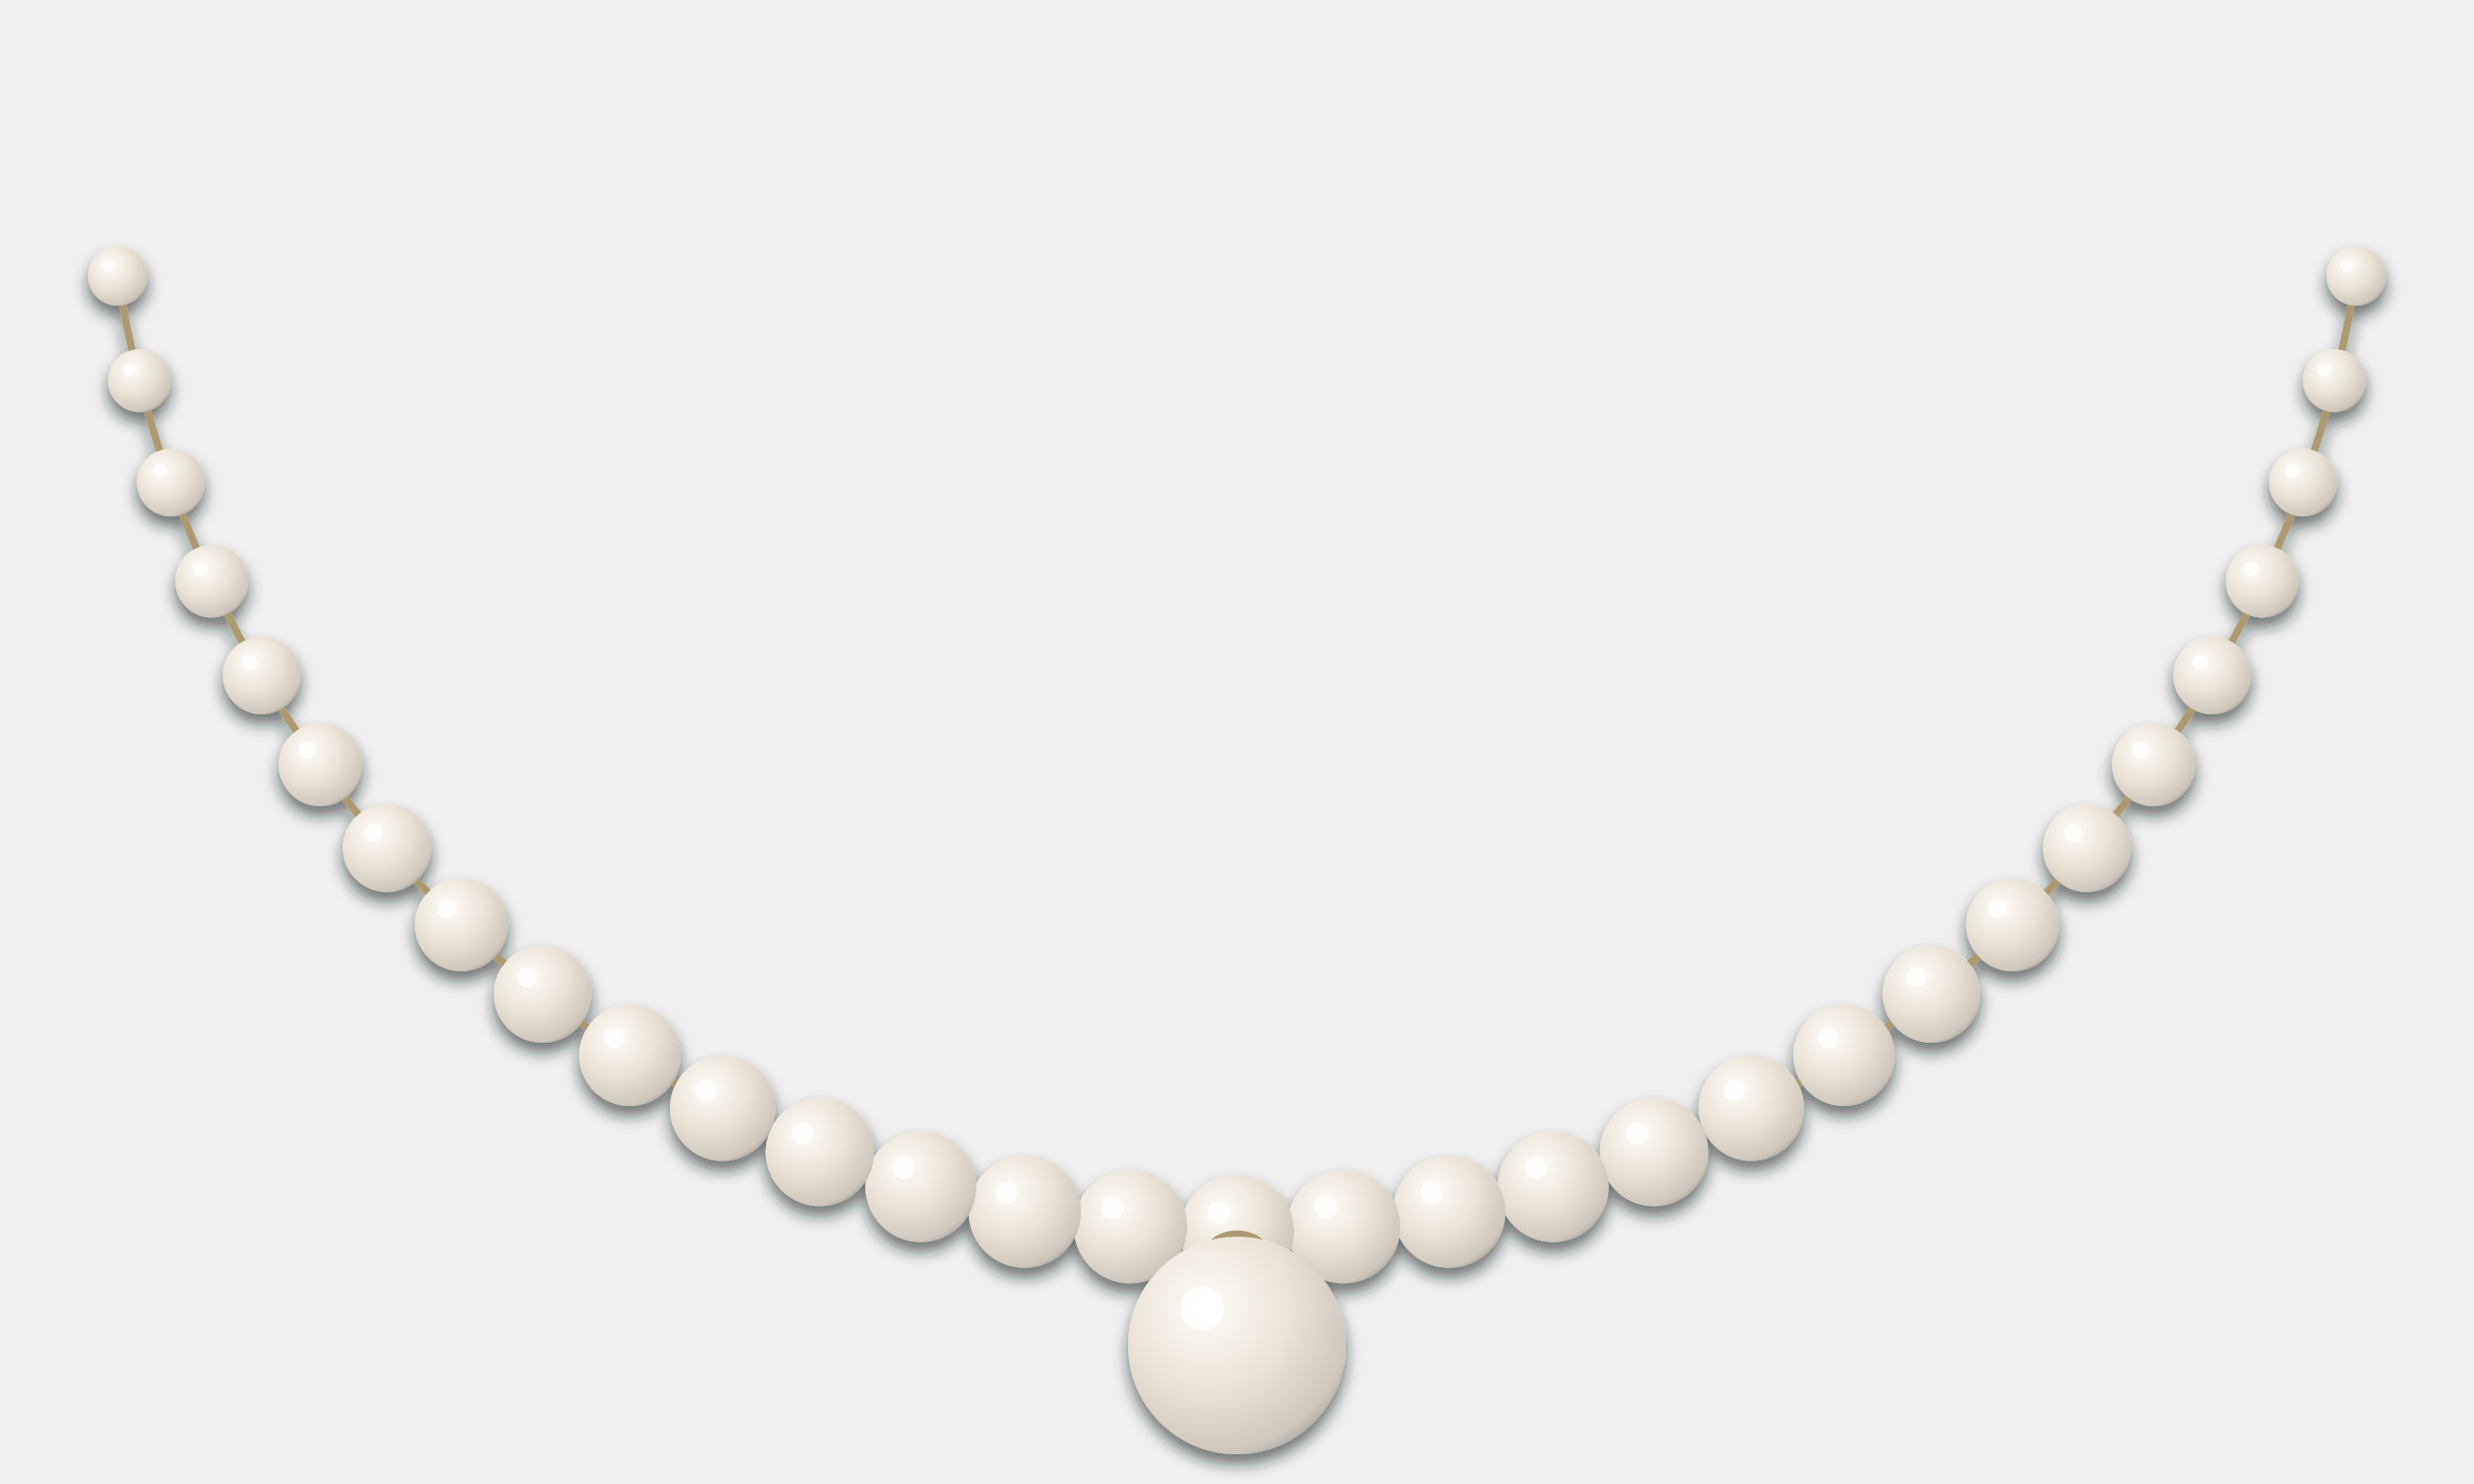
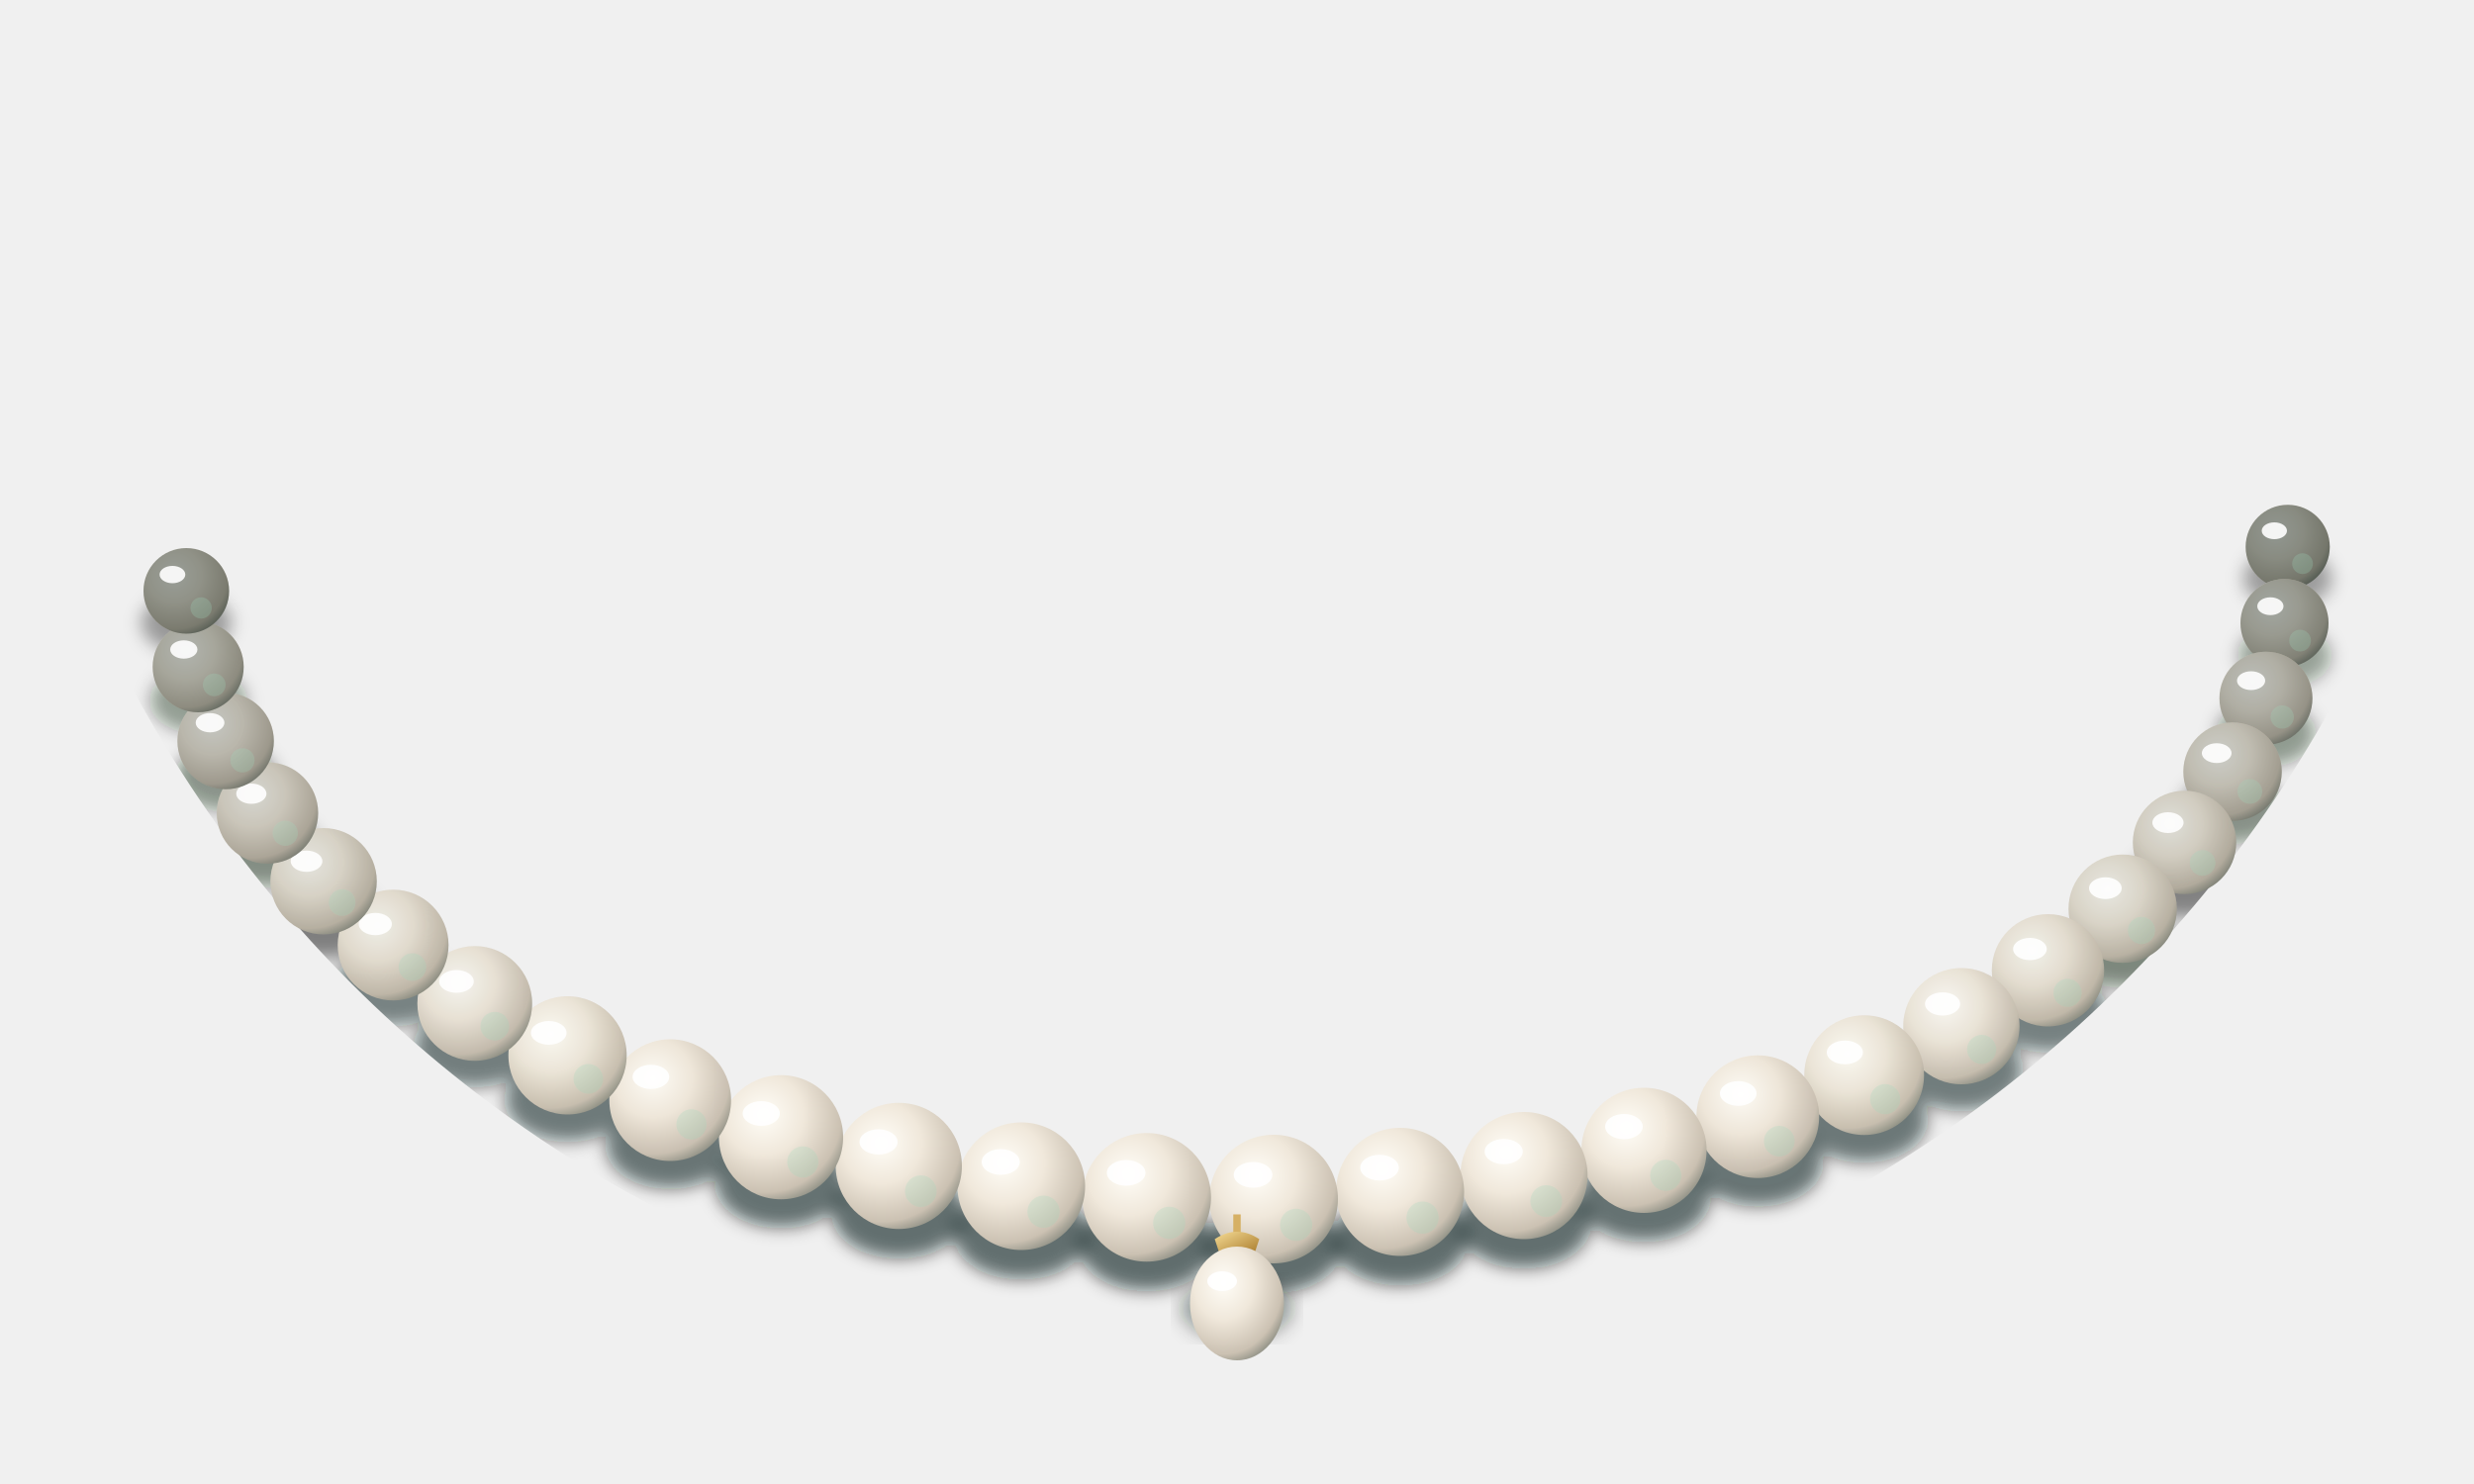
<svg xmlns="http://www.w3.org/2000/svg" viewBox="-500 -40 1000 600" width="1000" height="600">
  <defs>
-     <radialGradient id="pearl" cx=".36" cy=".32" r=".85">
-       <stop offset="0" stop-color="#fffdf8" />
-       <stop offset=".45" stop-color="#ebe3d6" />
-       <stop offset=".8" stop-color="#cfc6bb" />
-       <stop offset="1" stop-color="#777d76" />
+     <radialGradient id="pearl" cx=".36" cy=".32" r=".8">
+       <stop offset="0" stop-color="#fffdf7" />
+       <stop offset=".4" stop-color="#f0e8db" />
+       <stop offset=".78" stop-color="#cbc1b2" />
+       <stop offset="1" stop-color="#6f766d" />
    </radialGradient>
-     <filter id="contact" x="-15%" y="-15%" width="130%" height="140%">
-       <feDropShadow dx="0" dy="4" stdDeviation="3" flood-color="#13201b" flood-opacity=".6" />
+     <linearGradient id="gold" x1="0" y1="0" x2="1" y2="1">
+       <stop offset="0" stop-color="#f6dc96" />
+       <stop offset="1" stop-color="#a87a2a" />
+     </linearGradient>
+     <filter id="b" x="-5%" y="-5%" width="110%" height="120%">
+       <feGaussianBlur stdDeviation="3.5" />
    </filter>
+     <filter id="b2">
+       <feGaussianBlur stdDeviation="4" />
+     </filter>
+     <clipPath id="ball">
+       <circle cx="0" cy="0" r="506" />
+     </clipPath>
  </defs>
-   <g filter="url(#contact)">
-     <path d="M452.4,71.6 A458,458 0 0 1 -452.4,71.6" fill="none" stroke="#ad9970" stroke-width="3" />
-     <circle cx="452.4" cy="71.6" r="12.0" fill="url(#pearl)" />
-     <circle cx="448.5" cy="67.6" r="2.4" fill="#fff" opacity=".85" />
-     <circle cx="443.6" cy="113.9" r="12.7" fill="url(#pearl)" />
-     <circle cx="439.5" cy="109.6" r="2.5" fill="#fff" opacity=".85" />
-     <circle cx="430.9" cy="155.1" r="13.7" fill="url(#pearl)" />
-     <circle cx="426.5" cy="150.5" r="2.7" fill="#fff" opacity=".85" />
-     <circle cx="414.4" cy="195.0" r="14.7" fill="url(#pearl)" />
-     <circle cx="409.7" cy="190.0" r="2.9" fill="#fff" opacity=".85" />
-     <circle cx="394.2" cy="233.1" r="15.7" fill="url(#pearl)" />
-     <circle cx="389.2" cy="227.8" r="3.1" fill="#fff" opacity=".85" />
-     <circle cx="370.5" cy="269.2" r="16.8" fill="url(#pearl)" />
-     <circle cx="365.2" cy="263.5" r="3.4" fill="#fff" opacity=".85" />
-     <circle cx="343.6" cy="302.9" r="17.8" fill="url(#pearl)" />
-     <circle cx="337.9" cy="296.8" r="3.6" fill="#fff" opacity=".85" />
-     <circle cx="313.5" cy="333.9" r="18.8" fill="url(#pearl)" />
-     <circle cx="307.5" cy="327.5" r="3.8" fill="#fff" opacity=".85" />
-     <circle cx="280.7" cy="361.9" r="19.7" fill="url(#pearl)" />
-     <circle cx="274.4" cy="355.2" r="3.9" fill="#fff" opacity=".85" />
-     <circle cx="245.4" cy="386.7" r="20.5" fill="url(#pearl)" />
-     <circle cx="238.8" cy="379.7" r="4.1" fill="#fff" opacity=".85" />
-     <circle cx="207.9" cy="408.1" r="21.3" fill="url(#pearl)" />
-     <circle cx="201.1" cy="400.9" r="4.3" fill="#fff" opacity=".85" />
-     <circle cx="168.6" cy="425.8" r="21.9" fill="url(#pearl)" />
-     <circle cx="161.6" cy="418.4" r="4.4" fill="#fff" opacity=".85" />
-     <circle cx="127.8" cy="439.8" r="22.4" fill="url(#pearl)" />
-     <circle cx="120.6" cy="432.2" r="4.5" fill="#fff" opacity=".85" />
-     <circle cx="85.8" cy="449.9" r="22.7" fill="url(#pearl)" />
-     <circle cx="78.6" cy="442.2" r="4.5" fill="#fff" opacity=".85" />
-     <circle cx="43.1" cy="456.0" r="22.9" fill="url(#pearl)" />
-     <circle cx="35.8" cy="448.2" r="4.6" fill="#fff" opacity=".85" />
-     <circle cx="0.0" cy="458.0" r="23.0" fill="url(#pearl)" />
-     <circle cx="-7.4" cy="450.2" r="4.6" fill="#fff" opacity=".85" />
-     <circle cx="-43.1" cy="456.0" r="22.9" fill="url(#pearl)" />
-     <circle cx="-50.4" cy="448.2" r="4.6" fill="#fff" opacity=".85" />
-     <circle cx="-85.8" cy="449.9" r="22.7" fill="url(#pearl)" />
-     <circle cx="-93.1" cy="442.2" r="4.5" fill="#fff" opacity=".85" />
-     <circle cx="-127.8" cy="439.8" r="22.4" fill="url(#pearl)" />
-     <circle cx="-134.9" cy="432.2" r="4.5" fill="#fff" opacity=".85" />
-     <circle cx="-168.6" cy="425.8" r="21.9" fill="url(#pearl)" />
-     <circle cx="-175.6" cy="418.4" r="4.4" fill="#fff" opacity=".85" />
-     <circle cx="-207.9" cy="408.1" r="21.3" fill="url(#pearl)" />
-     <circle cx="-214.7" cy="400.9" r="4.3" fill="#fff" opacity=".85" />
-     <circle cx="-245.4" cy="386.7" r="20.5" fill="url(#pearl)" />
-     <circle cx="-252.0" cy="379.7" r="4.1" fill="#fff" opacity=".85" />
-     <circle cx="-280.7" cy="361.9" r="19.7" fill="url(#pearl)" />
-     <circle cx="-287.0" cy="355.2" r="3.9" fill="#fff" opacity=".85" />
-     <circle cx="-313.5" cy="333.9" r="18.8" fill="url(#pearl)" />
-     <circle cx="-319.5" cy="327.5" r="3.8" fill="#fff" opacity=".85" />
-     <circle cx="-343.6" cy="302.9" r="17.8" fill="url(#pearl)" />
-     <circle cx="-349.3" cy="296.8" r="3.6" fill="#fff" opacity=".85" />
-     <circle cx="-370.5" cy="269.2" r="16.8" fill="url(#pearl)" />
-     <circle cx="-375.9" cy="263.5" r="3.4" fill="#fff" opacity=".85" />
-     <circle cx="-394.2" cy="233.1" r="15.7" fill="url(#pearl)" />
-     <circle cx="-399.3" cy="227.8" r="3.1" fill="#fff" opacity=".85" />
-     <circle cx="-414.4" cy="195.0" r="14.7" fill="url(#pearl)" />
-     <circle cx="-419.1" cy="190.0" r="2.9" fill="#fff" opacity=".85" />
-     <circle cx="-430.9" cy="155.1" r="13.7" fill="url(#pearl)" />
-     <circle cx="-435.3" cy="150.5" r="2.7" fill="#fff" opacity=".85" />
-     <circle cx="-443.6" cy="113.9" r="12.7" fill="url(#pearl)" />
-     <circle cx="-447.7" cy="109.6" r="2.5" fill="#fff" opacity=".85" />
-     <circle cx="-452.4" cy="71.6" r="12.0" fill="url(#pearl)" />
-     <circle cx="-456.2" cy="67.6" r="2.4" fill="#fff" opacity=".85" />
-     <path d="M0,464 L0,464" stroke="#9aa3ab" stroke-width="6" />
-     <ellipse cx="0" cy="466" rx="11" ry="7" fill="none" stroke="#ad9970" stroke-width="3" />
-     <circle cx="0" cy="504" r="44" fill="url(#pearl)" />
-     <circle cx="-14.1" cy="489.0" r="8.8" fill="#fff" opacity=".9" />
+   <g clip-path="url(#ball)" filter="url(#b)">
+     <ellipse cx="424.7" cy="193.9" rx="17.9" ry="11.9" fill="#03120b" opacity="0.35" />
+     <ellipse cx="423.4" cy="225.2" rx="18.7" ry="12.4" fill="#03120b" opacity="0.37" />
+     <ellipse cx="415.9" cy="256.5" rx="19.8" ry="13.2" fill="#03120b" opacity="0.40" />
+     <ellipse cx="402.4" cy="287.0" rx="20.9" ry="13.9" fill="#03120b" opacity="0.43" />
+     <ellipse cx="383.0" cy="316.2" rx="21.9" ry="14.6" fill="#03120b" opacity="0.46" />
+     <ellipse cx="358.0" cy="343.8" rx="22.9" ry="15.3" fill="#03120b" opacity="0.48" />
+     <ellipse cx="327.8" cy="369.4" rx="23.9" ry="15.9" fill="#03120b" opacity="0.51" />
+     <ellipse cx="292.8" cy="392.5" rx="24.7" ry="16.5" fill="#03120b" opacity="0.53" />
+     <ellipse cx="253.5" cy="412.8" rx="25.4" ry="17.0" fill="#03120b" opacity="0.55" />
+     <ellipse cx="210.5" cy="430.1" rx="26.1" ry="17.4" fill="#03120b" opacity="0.57" />
+     <ellipse cx="164.5" cy="444.1" rx="26.6" ry="17.7" fill="#03120b" opacity="0.58" />
+     <ellipse cx="116.0" cy="454.6" rx="26.9" ry="18.0" fill="#03120b" opacity="0.59" />
+     <ellipse cx="65.9" cy="461.3" rx="27.2" ry="18.1" fill="#03120b" opacity="0.60" />
+     <ellipse cx="14.8" cy="464.3" rx="27.3" ry="18.2" fill="#03120b" opacity="0.60" />
+     <ellipse cx="-36.5" cy="463.5" rx="27.3" ry="18.2" fill="#03120b" opacity="0.60" />
+     <ellipse cx="-87.2" cy="458.9" rx="27.1" ry="18.1" fill="#03120b" opacity="0.59" />
+     <ellipse cx="-136.7" cy="450.6" rx="26.8" ry="17.9" fill="#03120b" opacity="0.59" />
+     <ellipse cx="-184.3" cy="438.6" rx="26.4" ry="17.6" fill="#03120b" opacity="0.58" />
+     <ellipse cx="-229.1" cy="423.2" rx="25.8" ry="17.2" fill="#03120b" opacity="0.56" />
+     <ellipse cx="-270.6" cy="404.6" rx="25.1" ry="16.8" fill="#03120b" opacity="0.54" />
+     <ellipse cx="-308.1" cy="383.1" rx="24.4" ry="16.2" fill="#03120b" opacity="0.52" />
+     <ellipse cx="-341.1" cy="358.9" rx="23.5" ry="15.7" fill="#03120b" opacity="0.50" />
+     <ellipse cx="-369.2" cy="332.4" rx="22.5" ry="15.0" fill="#03120b" opacity="0.47" />
+     <ellipse cx="-391.9" cy="304.1" rx="21.5" ry="14.3" fill="#03120b" opacity="0.45" />
+     <ellipse cx="-408.8" cy="274.2" rx="20.4" ry="13.6" fill="#03120b" opacity="0.42" />
+     <ellipse cx="-419.9" cy="243.3" rx="19.3" ry="12.9" fill="#03120b" opacity="0.39" />
+     <ellipse cx="-424.7" cy="211.9" rx="18.2" ry="12.1" fill="#03120b" opacity="0.36" />
  </g>
+   <polyline points="424.7,181.1 423.4,211.9 415.9,242.3 402.4,272.0 383.0,300.6 358.0,327.4 327.8,352.3 292.8,374.9 253.5,394.7 210.5,411.5 164.5,425.1 116.0,435.3 65.9,441.9 14.8,444.8 -36.5,444.1 -87.2,439.6 -136.7,431.4 -184.3,419.8 -229.1,404.8 -270.6,386.7 -308.1,365.7 -341.1,342.1 -369.2,316.3 -391.9,288.7 -408.8,259.6 -419.9,229.6 -424.7,198.9" fill="none" stroke="#b9a57c" stroke-width="2" stroke-opacity=".6" />
+   <circle cx="424.7" cy="181.1" r="17.0" fill="url(#pearl)" />
+   <circle cx="424.7" cy="181.1" r="17.0" fill="#0b1a14" opacity="0.45" />
+   <ellipse cx="419.3" cy="174.6" rx="5.1" ry="3.4" fill="#fff" opacity=".9" />
+   <circle cx="430.7" cy="187.9" r="4.2" fill="#9fd9bd" opacity=".25" />
+   <circle cx="423.4" cy="211.9" r="17.8" fill="url(#pearl)" />
+   <circle cx="423.4" cy="211.9" r="17.8" fill="#0b1a14" opacity="0.38" />
+   <ellipse cx="417.7" cy="205.1" rx="5.3" ry="3.6" fill="#fff" opacity=".9" />
+   <circle cx="429.7" cy="219.0" r="4.4" fill="#9fd9bd" opacity=".25" />
+   <circle cx="415.9" cy="242.3" r="18.8" fill="url(#pearl)" />
+   <circle cx="415.9" cy="242.3" r="18.8" fill="#0b1a14" opacity="0.28" />
+   <ellipse cx="409.9" cy="235.2" rx="5.7" ry="3.8" fill="#fff" opacity=".9" />
+   <circle cx="422.5" cy="249.9" r="4.7" fill="#9fd9bd" opacity=".25" />
+   <circle cx="402.4" cy="272.0" r="19.9" fill="url(#pearl)" />
+   <circle cx="402.4" cy="272.0" r="19.9" fill="#0b1a14" opacity="0.21" />
+   <ellipse cx="396.0" cy="264.5" rx="6.0" ry="4.0" fill="#fff" opacity=".9" />
+   <circle cx="409.4" cy="280.0" r="5.0" fill="#9fd9bd" opacity=".25" />
+   <circle cx="383.0" cy="300.6" r="20.9" fill="url(#pearl)" />
+   <circle cx="383.0" cy="300.6" r="20.9" fill="#0b1a14" opacity="0.14" />
+   <ellipse cx="376.3" cy="292.6" rx="6.3" ry="4.2" fill="#fff" opacity=".9" />
+   <circle cx="390.3" cy="308.9" r="5.2" fill="#9fd9bd" opacity=".25" />
+   <circle cx="358.0" cy="327.4" r="21.9" fill="url(#pearl)" />
+   <circle cx="358.0" cy="327.4" r="21.9" fill="#0b1a14" opacity="0.10" />
+   <ellipse cx="351.0" cy="319.1" rx="6.6" ry="4.4" fill="#fff" opacity=".9" />
+   <circle cx="365.6" cy="336.2" r="5.5" fill="#9fd9bd" opacity=".25" />
+   <circle cx="327.8" cy="352.3" r="22.7" fill="url(#pearl)" />
+   <circle cx="327.8" cy="352.3" r="22.7" fill="#0b1a14" opacity="0.06" />
+   <ellipse cx="320.5" cy="343.7" rx="6.8" ry="4.5" fill="#fff" opacity=".9" />
+   <circle cx="335.7" cy="361.4" r="5.7" fill="#9fd9bd" opacity=".25" />
+   <circle cx="292.8" cy="374.9" r="23.5" fill="url(#pearl)" />
+   <circle cx="292.8" cy="374.9" r="23.5" fill="#0b1a14" opacity="0.03" />
+   <ellipse cx="285.2" cy="365.9" rx="7.1" ry="4.7" fill="#fff" opacity=".9" />
+   <circle cx="301.0" cy="384.3" r="5.9" fill="#9fd9bd" opacity=".25" />
+   <circle cx="253.5" cy="394.7" r="24.2" fill="url(#pearl)" />
+   <circle cx="253.5" cy="394.7" r="24.2" fill="#0b1a14" opacity="0.02" />
+   <ellipse cx="245.7" cy="385.5" rx="7.3" ry="4.8" fill="#fff" opacity=".9" />
+   <circle cx="262.0" cy="404.4" r="6.1" fill="#9fd9bd" opacity=".25" />
+   <circle cx="210.5" cy="411.5" r="24.8" fill="url(#pearl)" />
+   <circle cx="210.5" cy="411.5" r="24.8" fill="#0b1a14" opacity="0.01" />
+   <ellipse cx="202.6" cy="402.1" rx="7.4" ry="5.0" fill="#fff" opacity=".9" />
+   <circle cx="219.2" cy="421.4" r="6.2" fill="#9fd9bd" opacity=".25" />
+   <circle cx="164.5" cy="425.1" r="25.3" fill="url(#pearl)" />
+   <circle cx="164.5" cy="425.1" r="25.3" fill="#0b1a14" opacity="0.00" />
+   <ellipse cx="156.4" cy="415.5" rx="7.6" ry="5.1" fill="#fff" opacity=".9" />
+   <circle cx="173.3" cy="435.2" r="6.3" fill="#9fd9bd" opacity=".25" />
+   <circle cx="116.0" cy="435.3" r="25.7" fill="url(#pearl)" />
+   <circle cx="116.0" cy="435.3" r="25.7" fill="#0b1a14" opacity="0.00" />
+   <ellipse cx="107.8" cy="425.6" rx="7.7" ry="5.1" fill="#fff" opacity=".9" />
+   <circle cx="125.0" cy="445.6" r="6.4" fill="#9fd9bd" opacity=".25" />
+   <circle cx="65.9" cy="441.9" r="25.9" fill="url(#pearl)" />
+   <circle cx="65.9" cy="441.9" r="25.9" fill="#0b1a14" opacity="0.00" />
+   <ellipse cx="57.6" cy="432.1" rx="7.8" ry="5.2" fill="#fff" opacity=".9" />
+   <circle cx="75.0" cy="452.3" r="6.5" fill="#9fd9bd" opacity=".25" />
+   <circle cx="14.8" cy="444.8" r="26.0" fill="url(#pearl)" />
+   <circle cx="14.8" cy="444.8" r="26.0" fill="#0b1a14" opacity="0.00" />
+   <ellipse cx="6.5" cy="435.0" rx="7.8" ry="5.2" fill="#fff" opacity=".9" />
+   <circle cx="23.9" cy="455.2" r="6.5" fill="#9fd9bd" opacity=".25" />
+   <circle cx="-36.5" cy="444.1" r="26.0" fill="url(#pearl)" />
+   <circle cx="-36.5" cy="444.1" r="26.0" fill="#0b1a14" opacity="0.00" />
+   <ellipse cx="-44.8" cy="434.2" rx="7.8" ry="5.2" fill="#fff" opacity=".9" />
+   <circle cx="-27.4" cy="454.4" r="6.5" fill="#9fd9bd" opacity=".25" />
+   <circle cx="-87.2" cy="439.6" r="25.8" fill="url(#pearl)" />
+   <circle cx="-87.2" cy="439.6" r="25.8" fill="#0b1a14" opacity="0.00" />
+   <ellipse cx="-95.5" cy="429.8" rx="7.7" ry="5.2" fill="#fff" opacity=".9" />
+   <circle cx="-78.2" cy="449.9" r="6.5" fill="#9fd9bd" opacity=".25" />
+   <circle cx="-136.7" cy="431.4" r="25.5" fill="url(#pearl)" />
+   <circle cx="-136.7" cy="431.4" r="25.5" fill="#0b1a14" opacity="0.00" />
+   <ellipse cx="-144.9" cy="421.7" rx="7.7" ry="5.1" fill="#fff" opacity=".9" />
+   <circle cx="-127.8" cy="441.6" r="6.4" fill="#9fd9bd" opacity=".25" />
+   <circle cx="-184.3" cy="419.8" r="25.1" fill="url(#pearl)" />
+   <circle cx="-184.3" cy="419.8" r="25.1" fill="#0b1a14" opacity="0.00" />
+   <ellipse cx="-192.3" cy="410.2" rx="7.5" ry="5.0" fill="#fff" opacity=".9" />
+   <circle cx="-175.5" cy="429.8" r="6.3" fill="#9fd9bd" opacity=".25" />
+   <circle cx="-229.1" cy="404.8" r="24.6" fill="url(#pearl)" />
+   <circle cx="-229.1" cy="404.8" r="24.6" fill="#0b1a14" opacity="0.01" />
+   <ellipse cx="-236.9" cy="395.4" rx="7.4" ry="4.9" fill="#fff" opacity=".9" />
+   <circle cx="-220.5" cy="414.6" r="6.1" fill="#9fd9bd" opacity=".25" />
+   <circle cx="-270.6" cy="386.7" r="23.9" fill="url(#pearl)" />
+   <circle cx="-270.6" cy="386.7" r="23.9" fill="#0b1a14" opacity="0.02" />
+   <ellipse cx="-278.2" cy="377.6" rx="7.2" ry="4.8" fill="#fff" opacity=".9" />
+   <circle cx="-262.2" cy="396.2" r="6.0" fill="#9fd9bd" opacity=".25" />
+   <circle cx="-308.1" cy="365.7" r="23.2" fill="url(#pearl)" />
+   <circle cx="-308.1" cy="365.7" r="23.2" fill="#0b1a14" opacity="0.04" />
+   <ellipse cx="-315.5" cy="356.8" rx="7.0" ry="4.6" fill="#fff" opacity=".9" />
+   <circle cx="-300.0" cy="374.9" r="5.8" fill="#9fd9bd" opacity=".25" />
+   <circle cx="-341.1" cy="342.1" r="22.4" fill="url(#pearl)" />
+   <circle cx="-341.1" cy="342.1" r="22.4" fill="#0b1a14" opacity="0.07" />
+   <ellipse cx="-348.3" cy="333.6" rx="6.7" ry="4.5" fill="#fff" opacity=".9" />
+   <circle cx="-333.3" cy="351.0" r="5.6" fill="#9fd9bd" opacity=".25" />
+   <circle cx="-369.2" cy="316.3" r="21.5" fill="url(#pearl)" />
+   <circle cx="-369.2" cy="316.3" r="21.5" fill="#0b1a14" opacity="0.11" />
+   <ellipse cx="-376.1" cy="308.2" rx="6.4" ry="4.3" fill="#fff" opacity=".9" />
+   <circle cx="-361.7" cy="324.9" r="5.4" fill="#9fd9bd" opacity=".25" />
+   <circle cx="-391.9" cy="288.7" r="20.5" fill="url(#pearl)" />
+   <circle cx="-391.9" cy="288.7" r="20.5" fill="#0b1a14" opacity="0.17" />
+   <ellipse cx="-398.4" cy="280.9" rx="6.1" ry="4.1" fill="#fff" opacity=".9" />
+   <circle cx="-384.7" cy="296.9" r="5.1" fill="#9fd9bd" opacity=".25" />
+   <circle cx="-408.8" cy="259.6" r="19.5" fill="url(#pearl)" />
+   <circle cx="-408.8" cy="259.6" r="19.5" fill="#0b1a14" opacity="0.24" />
+   <ellipse cx="-415.1" cy="252.2" rx="5.8" ry="3.9" fill="#fff" opacity=".9" />
+   <circle cx="-402.0" cy="267.4" r="4.9" fill="#9fd9bd" opacity=".25" />
+   <circle cx="-419.9" cy="229.6" r="18.4" fill="url(#pearl)" />
+   <circle cx="-419.9" cy="229.6" r="18.4" fill="#0b1a14" opacity="0.32" />
+   <ellipse cx="-425.7" cy="222.6" rx="5.5" ry="3.7" fill="#fff" opacity=".9" />
+   <circle cx="-413.4" cy="236.9" r="4.6" fill="#9fd9bd" opacity=".25" />
+   <circle cx="-424.7" cy="198.9" r="17.3" fill="url(#pearl)" />
+   <circle cx="-424.7" cy="198.9" r="17.3" fill="#0b1a14" opacity="0.42" />
+   <ellipse cx="-430.3" cy="192.3" rx="5.2" ry="3.5" fill="#fff" opacity=".9" />
+   <circle cx="-418.7" cy="205.8" r="4.3" fill="#9fd9bd" opacity=".25" />
+   <ellipse cx="0" cy="489.0" rx="22" ry="12" fill="#03120b" opacity=".45" filter="url(#b2)" />
+   <path d="M0,451 L0,461" stroke="#d6b064" stroke-width="3" />
+   <path d="M-9,461 Q0,455 9,461 L7,467 L-7,467 Z" fill="url(#gold)" />
+   <ellipse cx="0" cy="487" rx="19" ry="23" fill="url(#pearl)" />
+   <ellipse cx="-6" cy="478" rx="6" ry="4" fill="#fff" opacity=".95" />
</svg>
